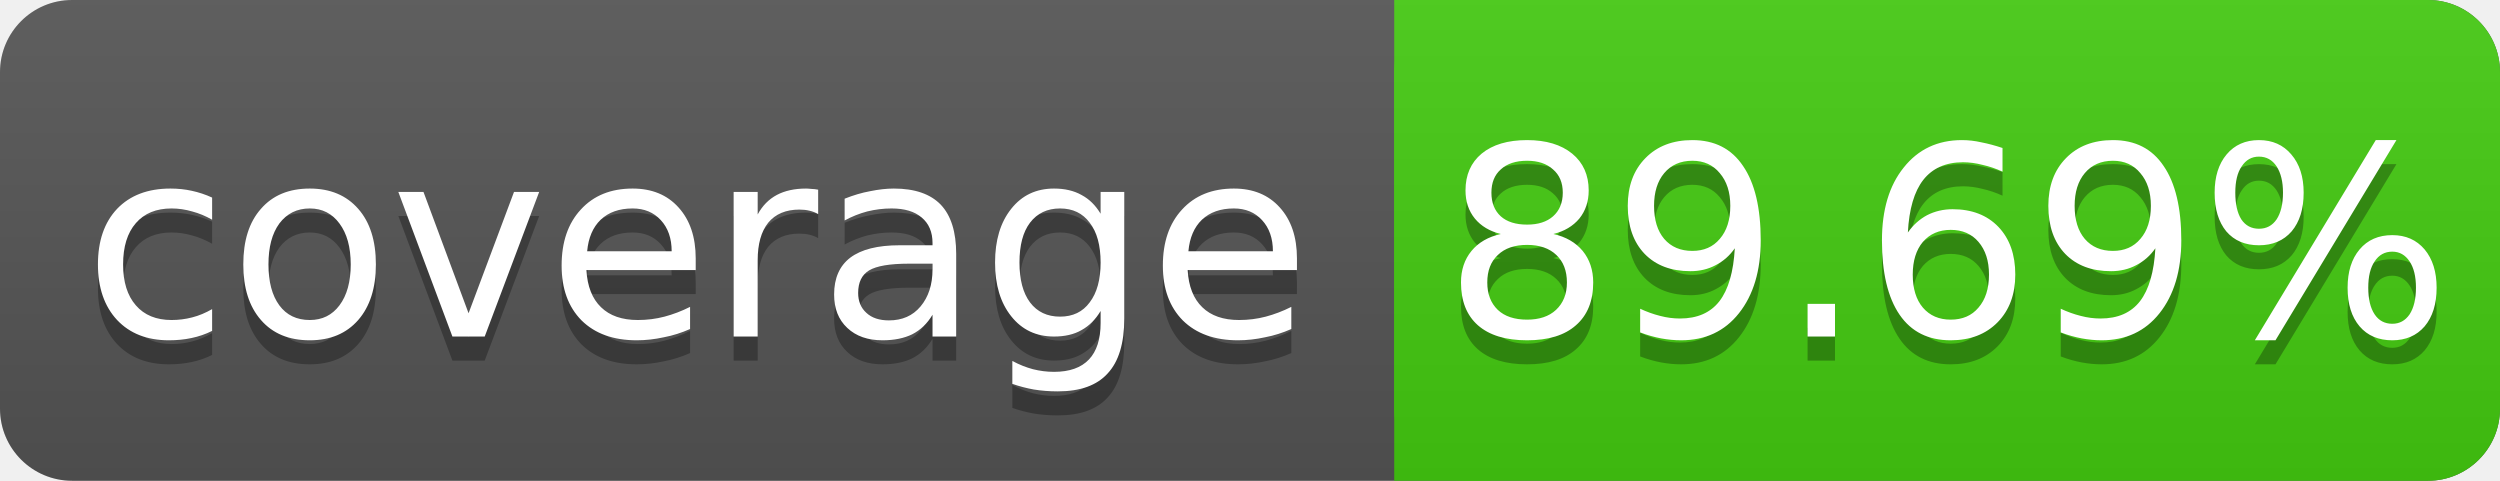
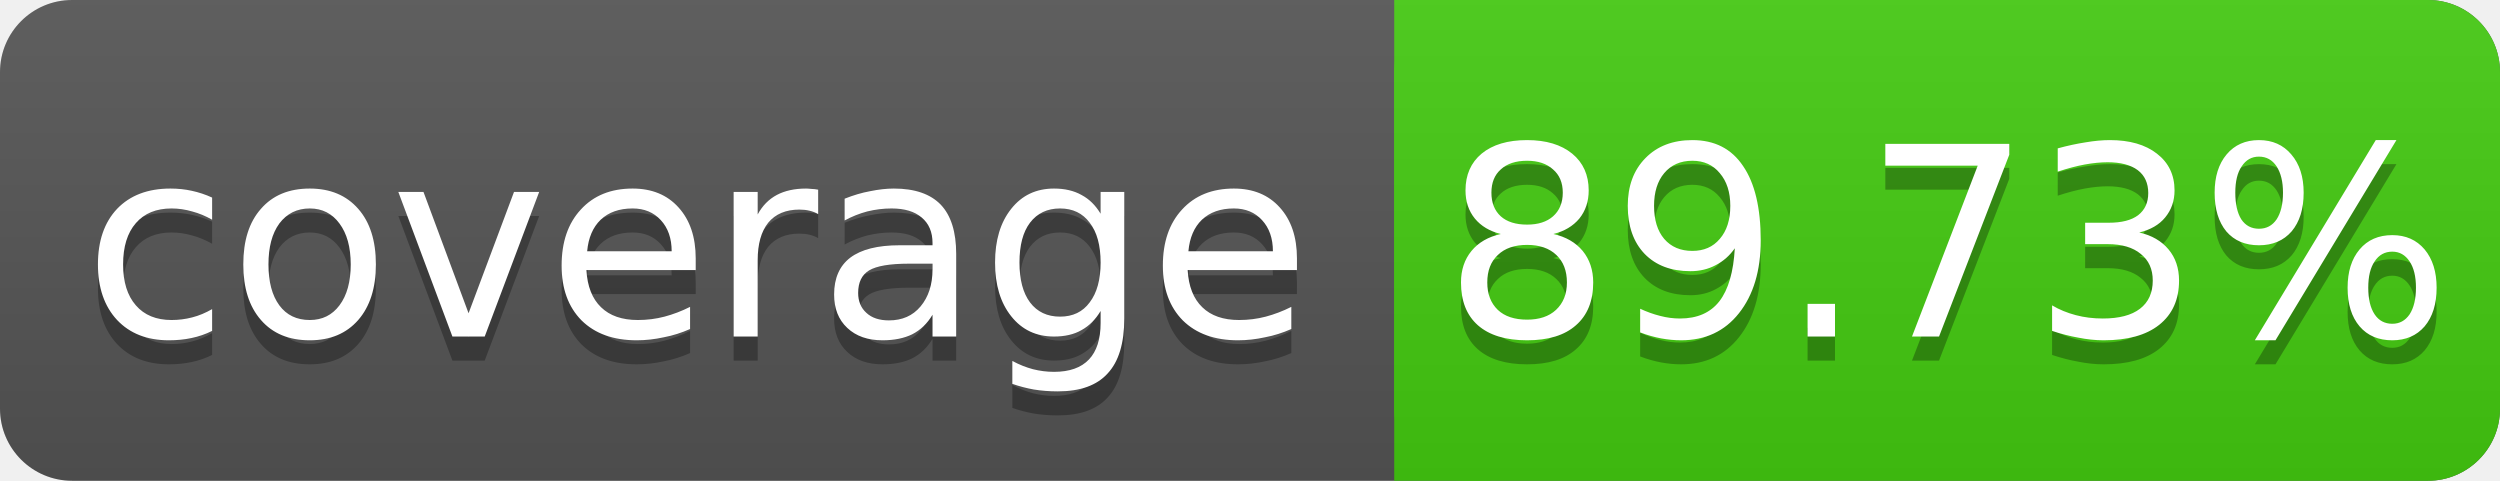
<svg xmlns="http://www.w3.org/2000/svg" width="104" height="20">
  <linearGradient id="s" x2="0" y2="100%">
    <stop offset="0" stop-color="#bbb" stop-opacity=".1" />
    <stop offset="1" stop-opacity=".1" />
  </linearGradient>
  <rect rx="3" width="104" height="20" fill="#555" />
  <rect rx="3" x="58" width="46" height="20" fill="#4c1" />
  <rect x="58" width="4" height="20" fill="#4c1" />
  <rect rx="3" width="104" height="20" fill="url(#s)" />
  <g fill="#fff" text-anchor="middle" font-family="DejaVu Sans,Verdana,Geneva,sans-serif" font-size="11">
    <text x="29" y="15" fill="#010101" fill-opacity=".3">coverage</text>
    <text x="29" y="14">coverage</text>
-     <text x="81" y="15" fill="#010101" fill-opacity=".3">89.69%</text>
-     <text x="81" y="14">89.69%</text>
+     <text x="81" y="15" fill="#010101" fill-opacity=".3">89.73%</text>
+     <text x="81" y="14">89.73%</text>
  </g>
</svg>
